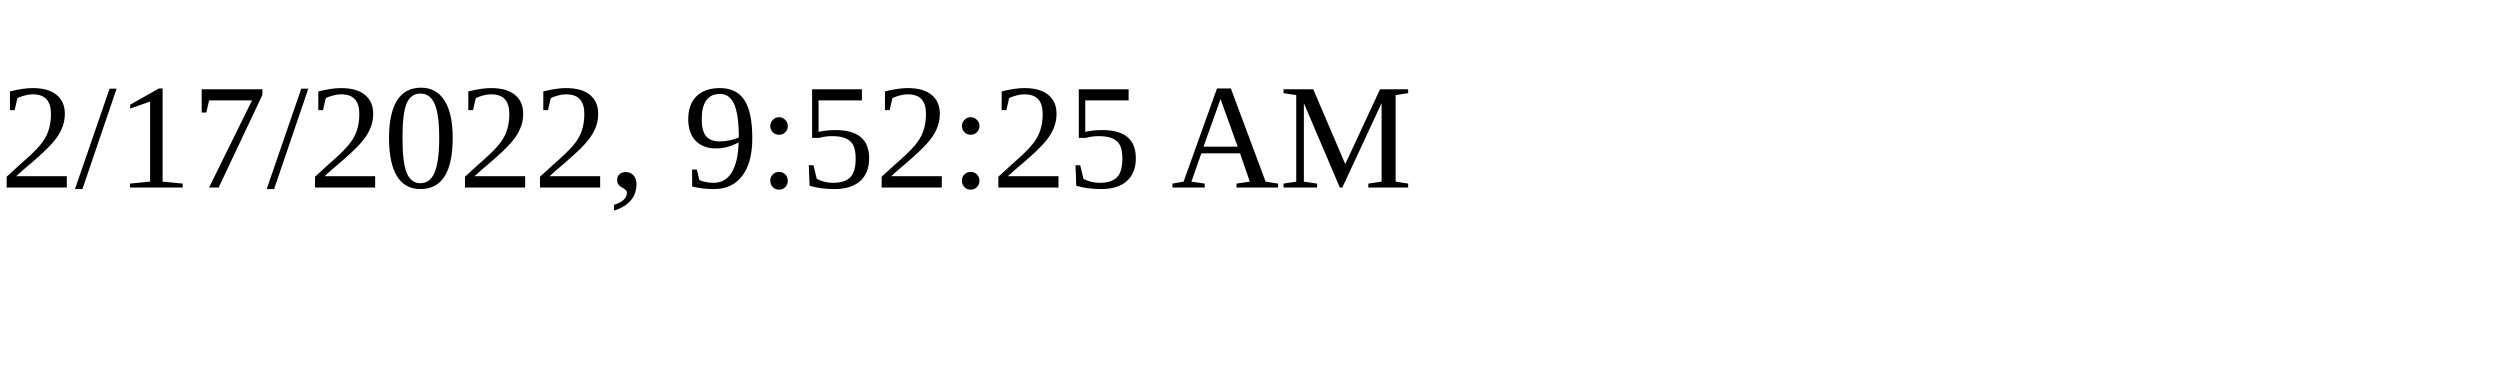
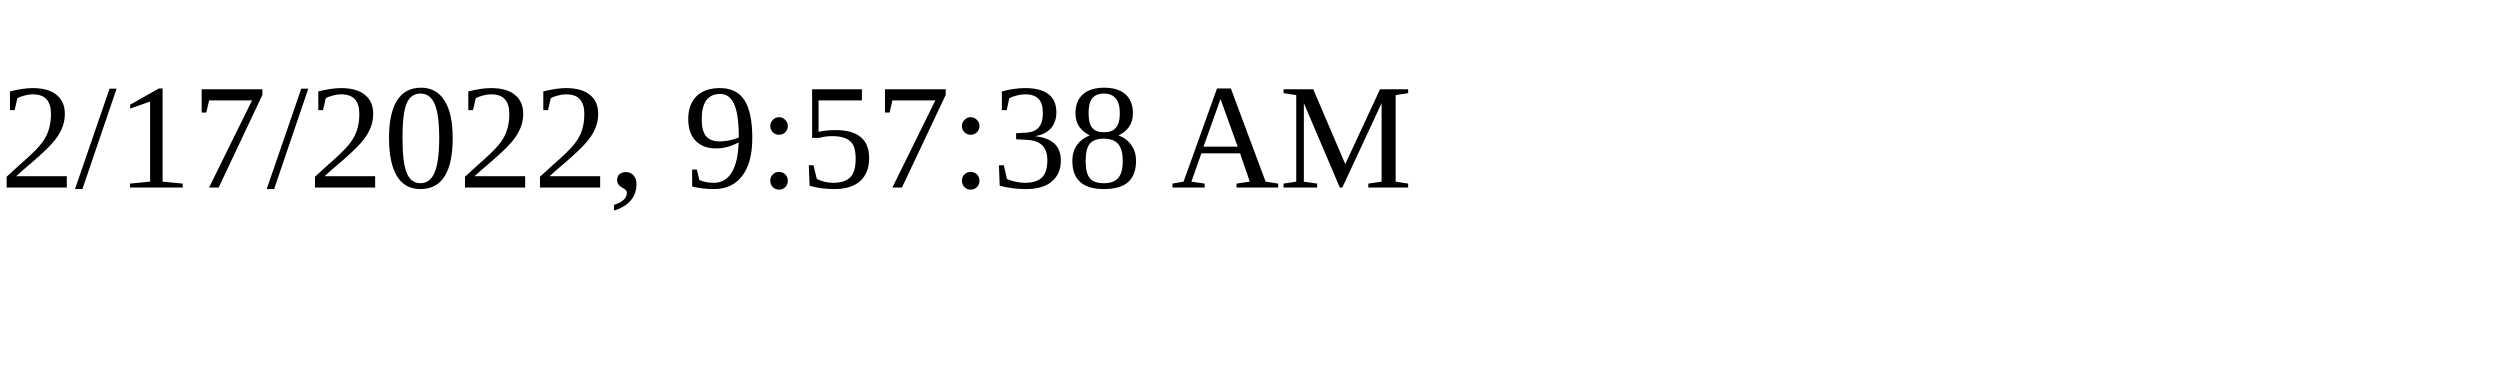
<svg xmlns="http://www.w3.org/2000/svg" height="30" width="200">
-   <text x="0" y="15">2/17/2022, 9:52:25 AM</text>
+   <text x="0" y="15">2/17/2022, 9:57:38 AM</text>
</svg>
